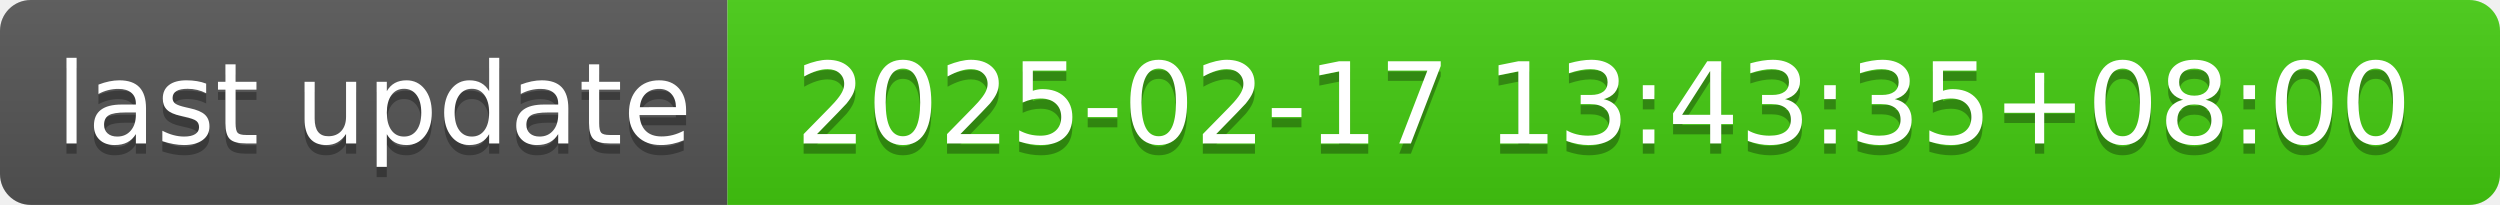
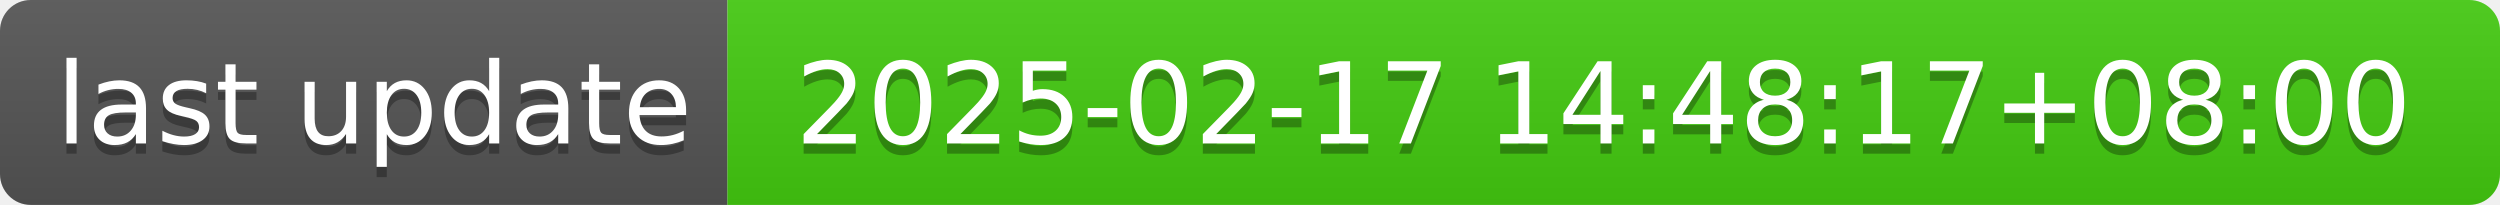
- <svg xmlns="http://www.w3.org/2000/svg" width="244" height="20" role="img" aria-label="last update: 2025-02-17 13:43:35+08:00">
+ <svg xmlns="http://www.w3.org/2000/svg" width="244" height="20" role="img" aria-label="last update: 2025-02-17 14:48:17+08:00">
  <linearGradient id="s" x2="0" y2="100%">
    <stop offset="0" stop-color="#bbb" stop-opacity=".1" />
    <stop offset="1" stop-opacity=".1" />
  </linearGradient>
  <clipPath id="r">
    <rect width="244" height="20" rx="3" fill="#fff" />
  </clipPath>
  <g clip-path="url(#r)">
    <rect width="71" height="20" fill="#555" />
    <rect x="71" width="173" height="20" fill="#4c1" />
    <rect width="244" height="20" fill="url(#s)" />
  </g>
  <g fill="#fff" text-anchor="middle" font-family="Verdana,Geneva,DejaVu Sans,sans-serif" text-rendering="geometricPrecision" font-size="110">
    <text aria-hidden="true" x="365" y="150" fill="#010101" fill-opacity=".3" transform="scale(.1)" textLength="610">last update</text>
    <text x="365" y="140" transform="scale(.1)" fill="#fff" textLength="610">last update</text>
-     <text aria-hidden="true" x="1565" y="150" fill="#010101" fill-opacity=".3" transform="scale(.1)" textLength="1630">2025-02-17 13:43:35+08:00</text>
-     <text x="1565" y="140" transform="scale(.1)" fill="#fff" textLength="1630">2025-02-17 13:43:35+08:00</text>
+     <text aria-hidden="true" x="1565" y="150" fill="#010101" fill-opacity=".3" transform="scale(.1)" textLength="1630">2025-02-17 14:48:17+08:00</text>
+     <text x="1565" y="140" transform="scale(.1)" fill="#fff" textLength="1630">2025-02-17 14:48:17+08:00</text>
  </g>
</svg>
